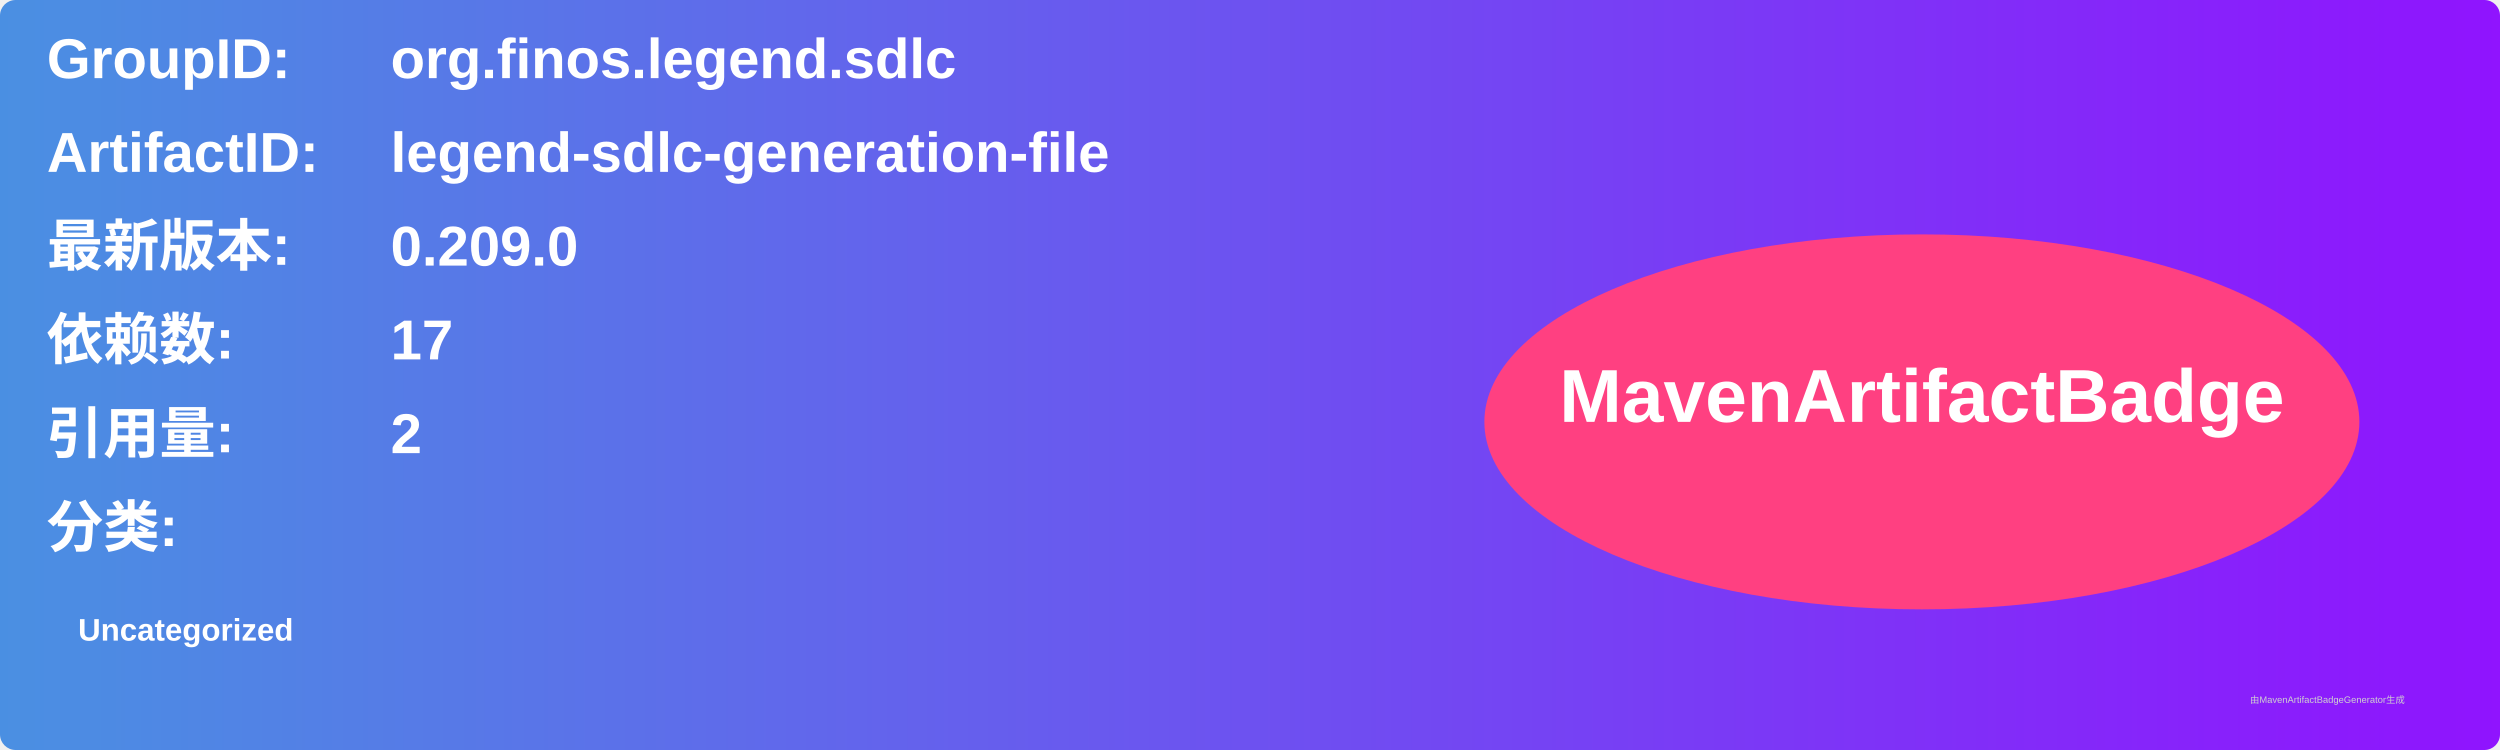
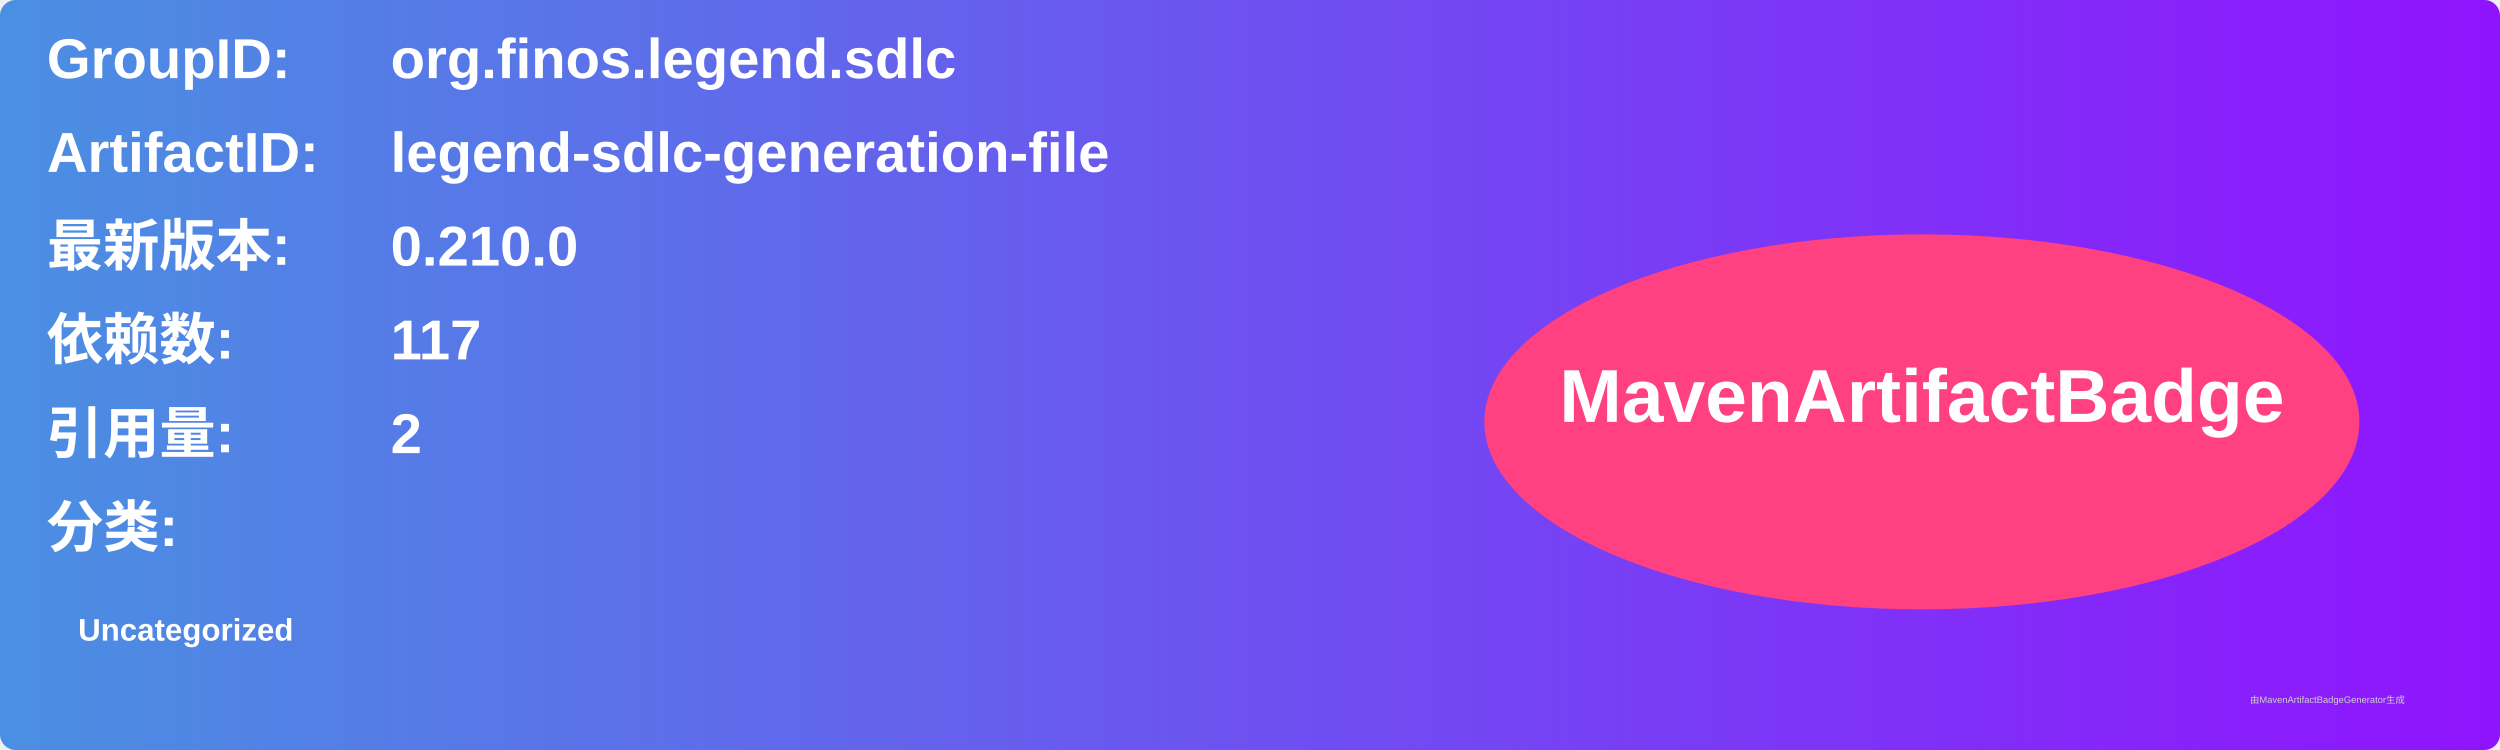
<svg xmlns="http://www.w3.org/2000/svg" width="800" height="240" viewBox="0 0 800 240">
  <linearGradient id="grad" x1="0%" y1="0%" x2="100%" y2="0%">
    <stop offset="0%" stop-color="#4a90e2" />
    <stop offset="100%" stop-color="#9013fe" />
  </linearGradient>
  <rect width="100%" height="100%" rx="5" ry="5" fill="url(#grad)" />
  <g transform="translate(15, 15)">
    <text x="0" y="10" font-family="Arial" font-size="18" fill="white" font-weight="bold" width="260">GroupID:</text>
    <text x="110" y="10" font-family="Arial" font-size="18" fill="white" font-weight="bold" width="460">org.finos.legend.sdlc</text>
    <text x="0" y="40" font-family="Arial" font-size="18" fill="white" font-weight="bold" width="260">ArtifactID:</text>
    <text x="110" y="40" font-family="Arial" font-size="18" fill="white" font-weight="bold" width="460">legend-sdlc-generation-file</text>
    <text x="0" y="70" font-family="Arial" font-size="18" fill="white" font-weight="bold">最新版本:</text>
    <text x="110" y="70" font-family="Arial" font-size="18" fill="white" font-weight="bold">
-       <tspan font-weight="bold">0.209.0</tspan>
+       <tspan font-weight="bold">0.210.0</tspan>
    </text>
    <text x="0" y="100" font-family="Arial" font-size="18" fill="white" font-weight="bold">依赖数: </text>
    <text x="110" y="100" font-family="Arial" font-size="18" fill="white">
-       <tspan font-weight="bold">17</tspan>
+       <tspan font-weight="bold">117</tspan>
    </text>
    <text x="0" y="130" font-family="Arial" font-size="18" fill="white" font-weight="bold">引用量: </text>
    <text x="110" y="130" font-family="Arial" font-size="18" fill="white">
      <tspan font-weight="bold">2</tspan>
    </text>
    <text x="0" y="160" font-family="Arial" font-size="18" fill="white" font-weight="bold">分类:</text>
    <text x="10" y="190" font-family="Arial" font-size="10" fill="white">
      <tspan font-weight="bold">Uncategorized</tspan>
    </text>
    <ellipse cx="600" cy="120" rx="140" ry="60" fill="#ff4081" />
    <text x="600" y="120" text-anchor="middle" font-family="Arial" font-size="24" fill="white" font-weight="bold">MavenArtifactBadge</text>
  </g>
  <text x="720" y="225" font-family="Arial" font-size="3" fill="#d0d0d0">由MavenArtifactBadgeGenerator生成</text>
</svg>
